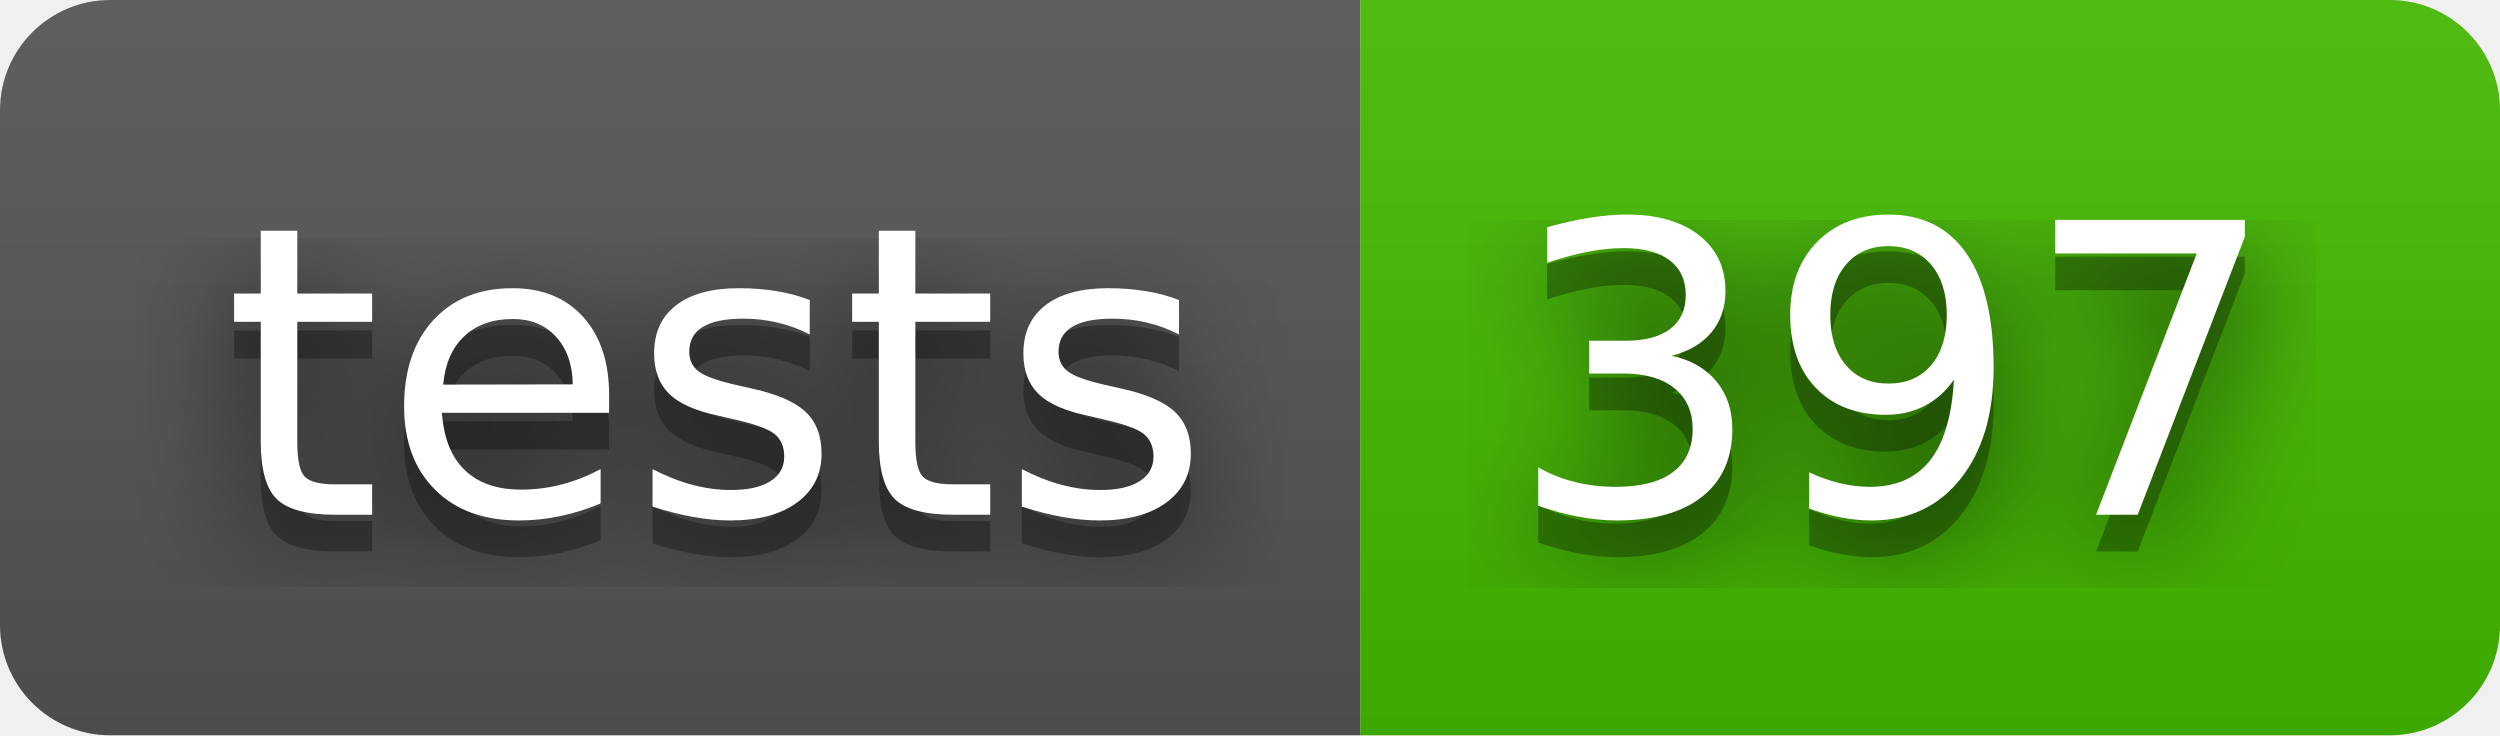
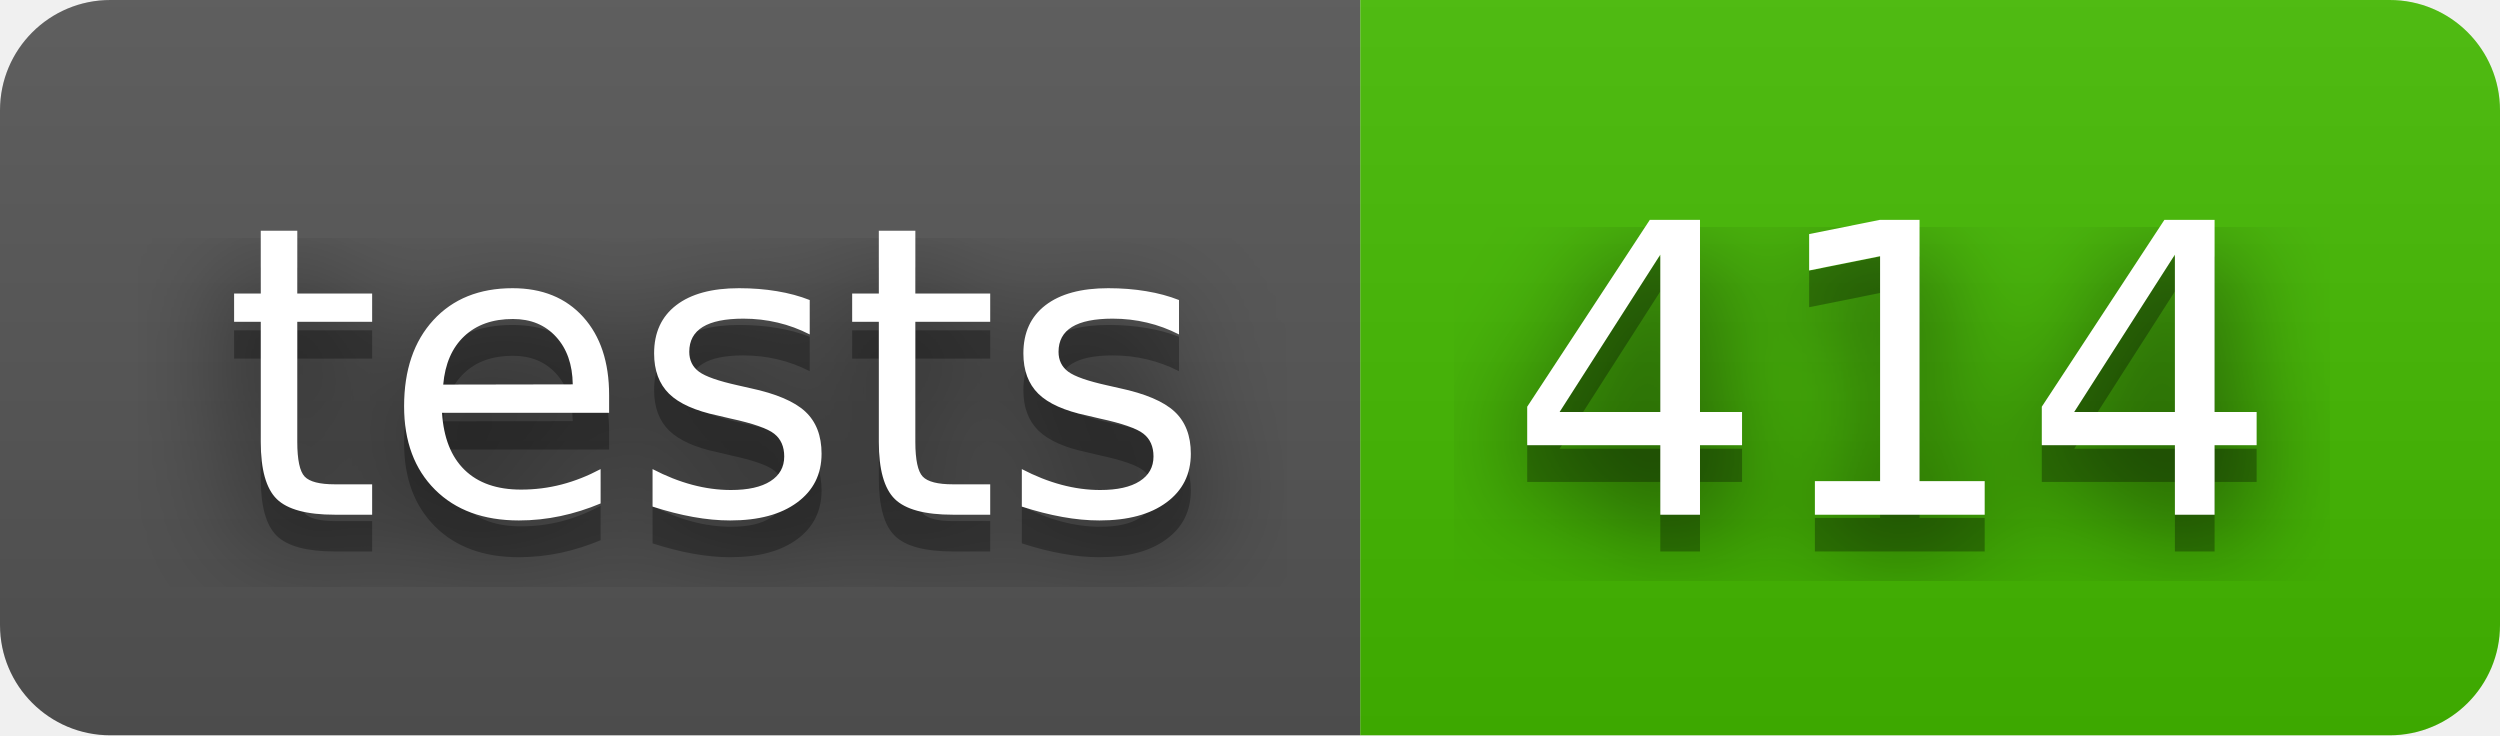
- <svg xmlns="http://www.w3.org/2000/svg" width="68" height="20" role="img" aria-label="tests: 397">
+ <svg xmlns="http://www.w3.org/2000/svg" width="68" height="20" role="img" aria-label="tests: 414">
  <filter id="blur">
    <feGaussianBlur stdDeviation="16" />
  </filter>
  <linearGradient id="s" x2="0" y2="100%">
    <stop offset="0" stop-color="#bbb" stop-opacity=".1" />
    <stop offset="1" stop-opacity=".1" />
  </linearGradient>
  <clipPath id="r">
    <rect width="68" height="20" rx="3" />
  </clipPath>
  <g clip-path="url(#r)">
    <rect width="37" height="20" fill="#555" />
    <rect x="37" width="31" height="20" fill="#4b0" />
    <rect width="68" height="20" fill="url(#s)" />
  </g>
  <g fill="#fff" text-anchor="middle" font-family="Verdana,Geneva,DejaVu Sans,sans-serif" text-rendering="geometricPrecision" font-size="110">
    <g transform="scale(.1)">
      <g aria-hidden="true" fill="#010101">
        <text x="195" y="150" fill-opacity=".8" filter="url(#blur)" textLength="270">tests</text>
        <text x="195" y="150" fill-opacity=".3" textLength="270">tests</text>
      </g>
      <text x="195" y="140" textLength="270">tests</text>
    </g>
    <g transform="scale(.1)">
      <g aria-hidden="true" fill="#010101">
-         <text x="515" y="150" fill-opacity=".8" filter="url(#blur)" textLength="210">397</text>
-         <text x="515" y="150" fill-opacity=".3" textLength="210">397</text>
+         <text x="515" y="150" fill-opacity=".8" filter="url(#blur)" textLength="210">414</text>
+         <text x="515" y="150" fill-opacity=".3" textLength="210">414</text>
      </g>
-       <text x="515" y="140" textLength="210">397</text>
+       <text x="515" y="140" textLength="210">414</text>
    </g>
  </g>
</svg>
